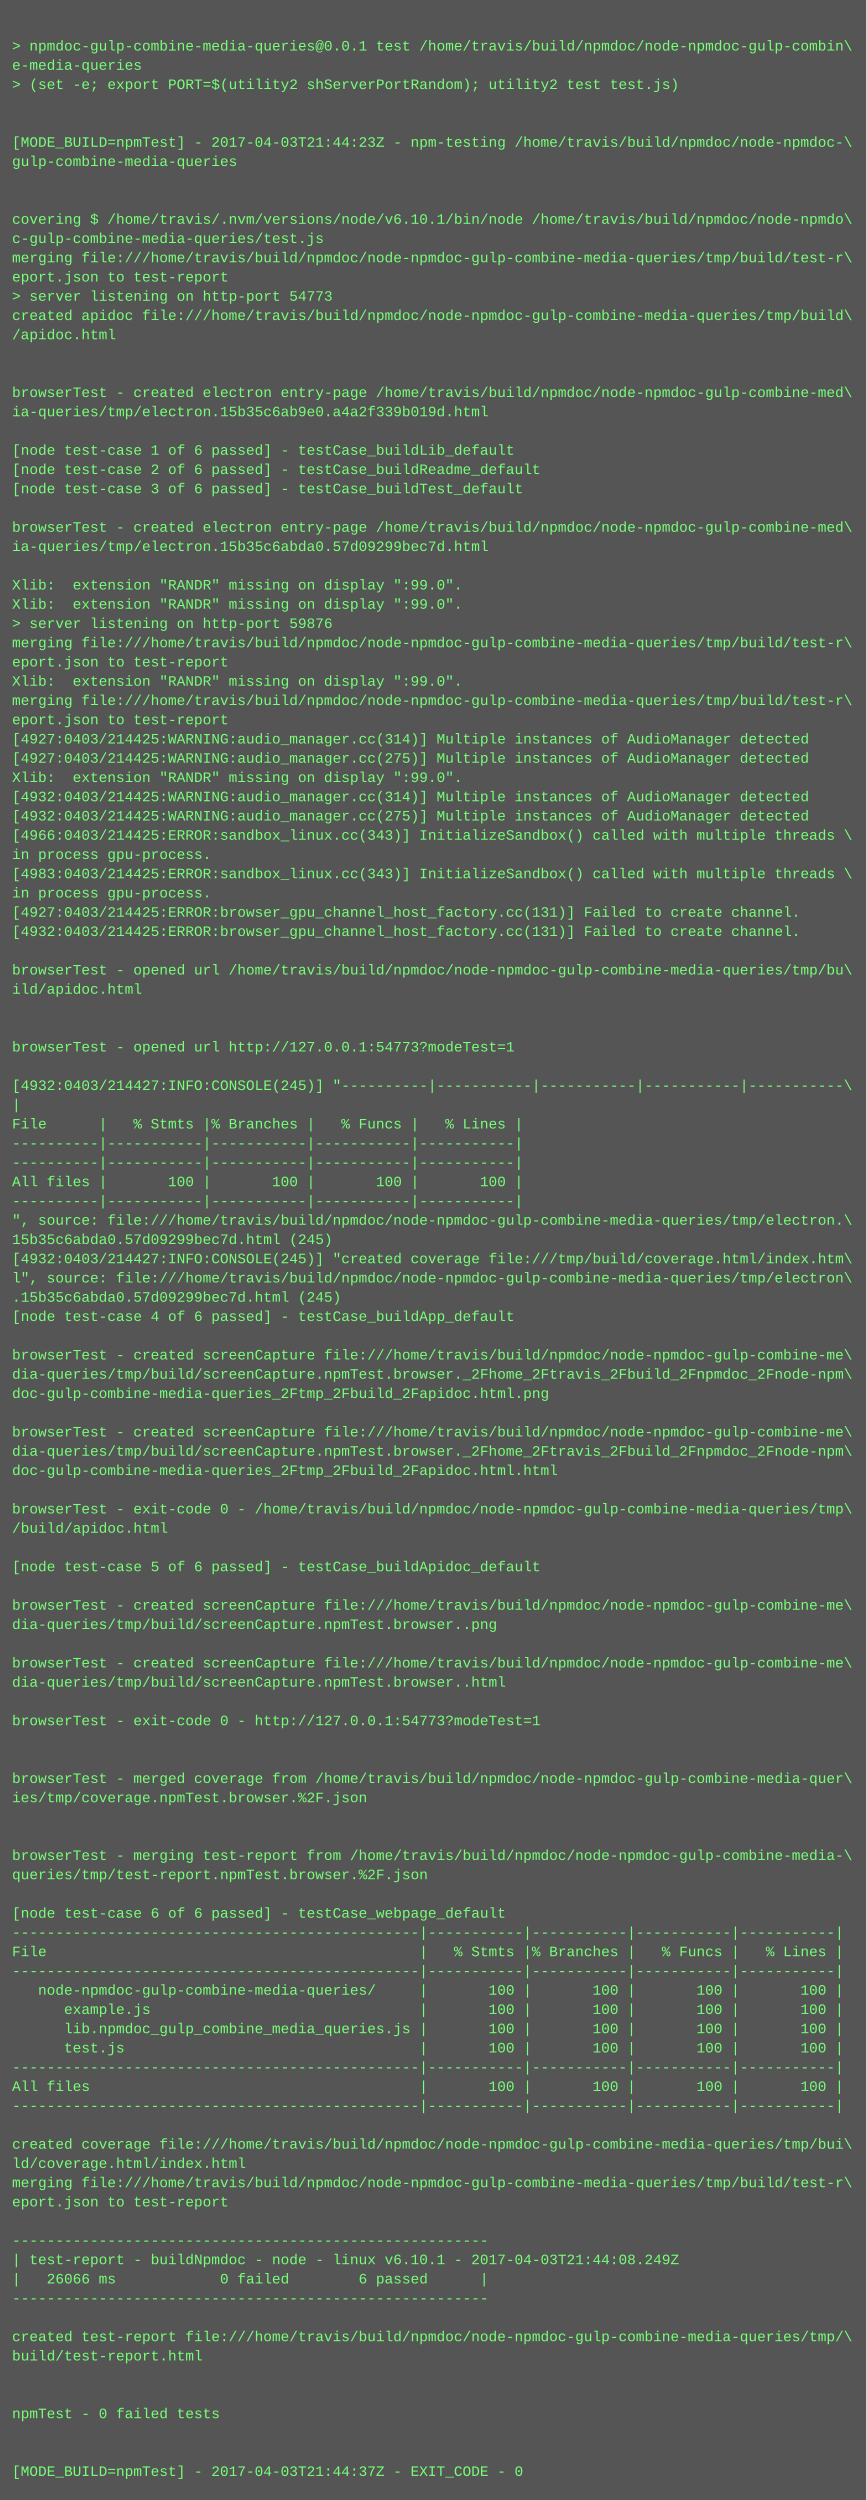
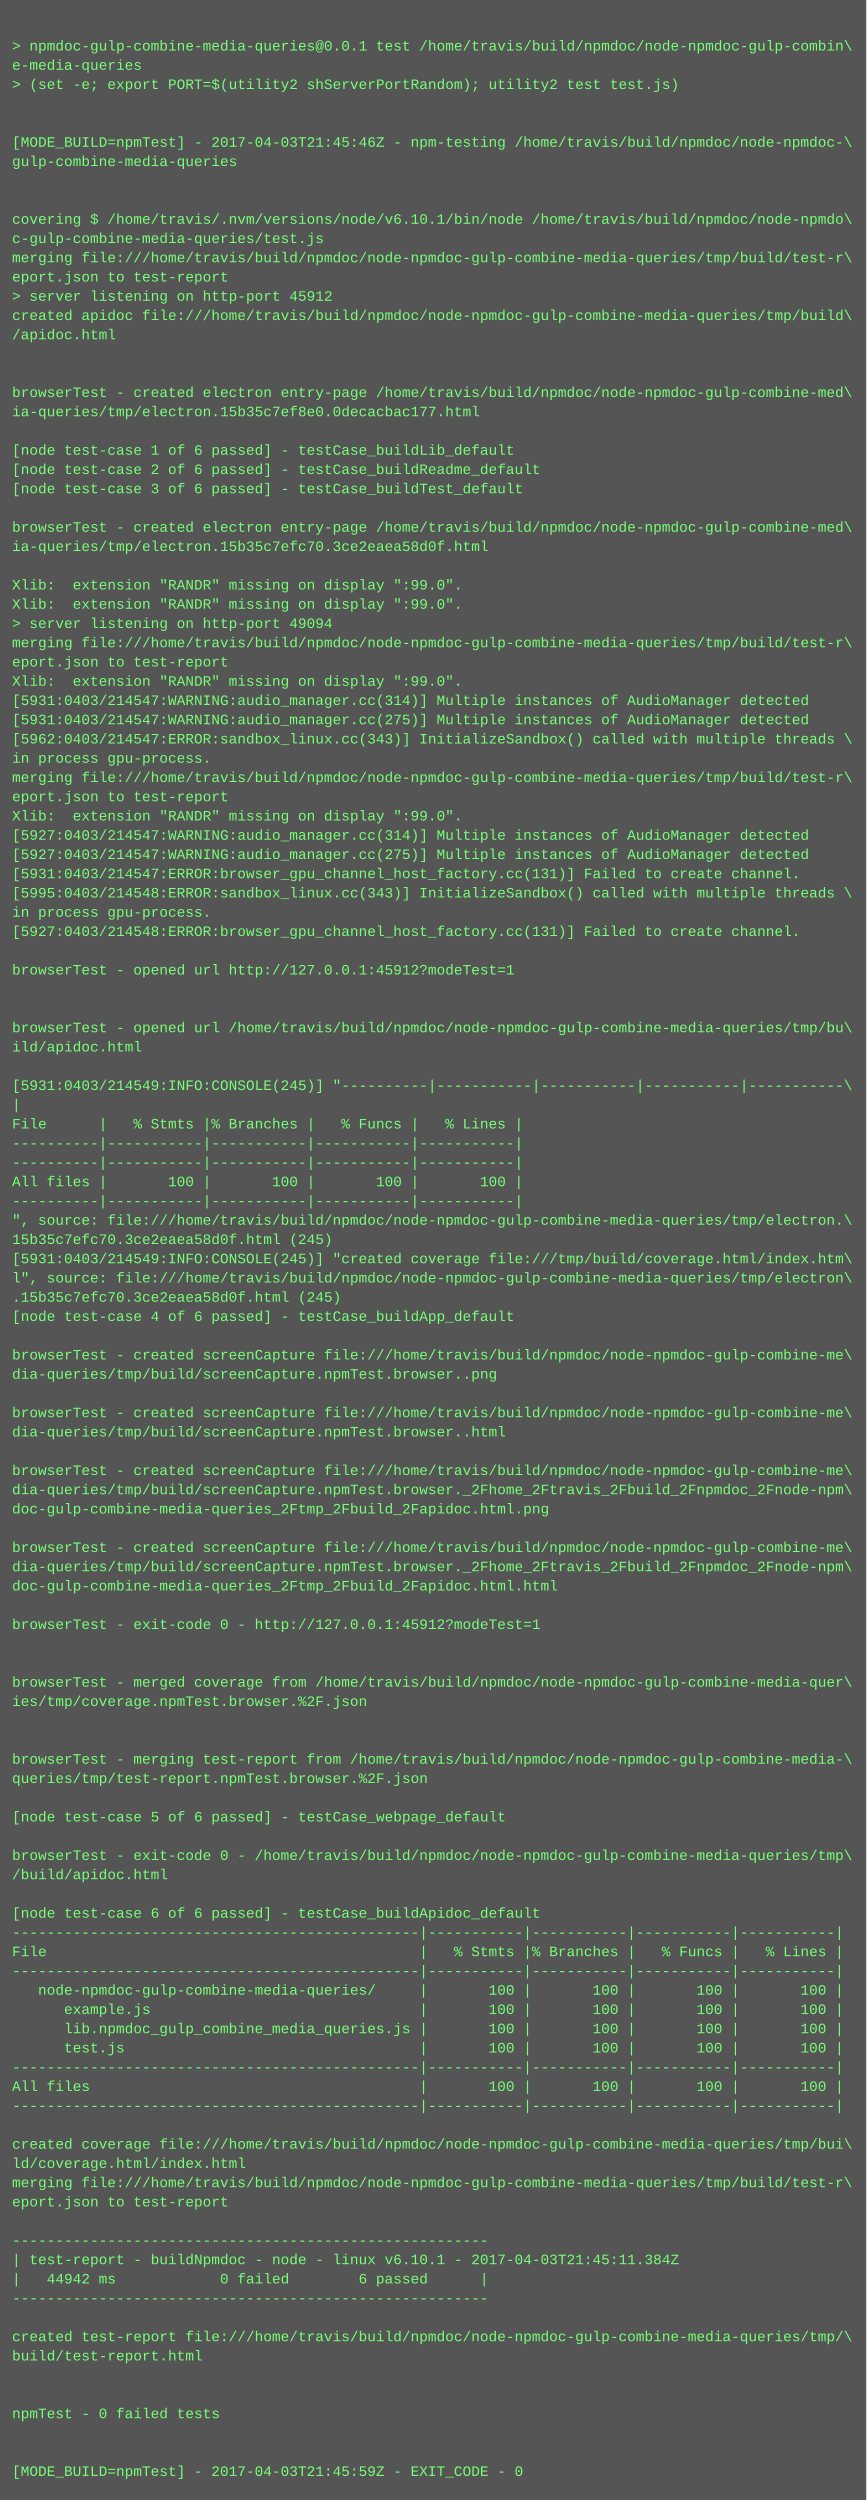
<svg xmlns="http://www.w3.org/2000/svg" height="2078" width="720">
  <rect height="2078" fill="#555" width="720" />
  <text fill="#7f7" font-family="Courier New" font-size="12" xml:space="preserve">
    <tspan x="10" y="26" />
    <tspan x="10" y="42">&gt; npmdoc-gulp-combine-media-queries@0.0.1 test /home/travis/build/npmdoc/node-npmdoc-gulp-combin\</tspan>
    <tspan x="10" y="58">e-media-queries</tspan>
    <tspan x="10" y="74">&gt; (set -e; export PORT=$(utility2 shServerPortRandom); utility2 test test.js)</tspan>
    <tspan x="10" y="90" />
    <tspan x="10" y="106" />
-     <tspan x="10" y="122">[MODE_BUILD=npmTest] - 2017-04-03T21:44:23Z - npm-testing /home/travis/build/npmdoc/node-npmdoc-\</tspan>
+     <tspan x="10" y="122">[MODE_BUILD=npmTest] - 2017-04-03T21:45:46Z - npm-testing /home/travis/build/npmdoc/node-npmdoc-\</tspan>
    <tspan x="10" y="138">gulp-combine-media-queries</tspan>
    <tspan x="10" y="154" />
    <tspan x="10" y="170" />
    <tspan x="10" y="186">covering $ /home/travis/.nvm/versions/node/v6.10.1/bin/node /home/travis/build/npmdoc/node-npmdo\</tspan>
    <tspan x="10" y="202">c-gulp-combine-media-queries/test.js</tspan>
    <tspan x="10" y="218">merging file:///home/travis/build/npmdoc/node-npmdoc-gulp-combine-media-queries/tmp/build/test-r\</tspan>
    <tspan x="10" y="234">eport.json to test-report</tspan>
-     <tspan x="10" y="250">&gt; server listening on http-port 54773</tspan>
+     <tspan x="10" y="250">&gt; server listening on http-port 45912</tspan>
    <tspan x="10" y="266">created apidoc file:///home/travis/build/npmdoc/node-npmdoc-gulp-combine-media-queries/tmp/build\</tspan>
    <tspan x="10" y="282">/apidoc.html</tspan>
    <tspan x="10" y="298" />
    <tspan x="10" y="314" />
    <tspan x="10" y="330">browserTest - created electron entry-page /home/travis/build/npmdoc/node-npmdoc-gulp-combine-med\</tspan>
-     <tspan x="10" y="346">ia-queries/tmp/electron.15b35c6ab9e0.a4a2f339b019d.html</tspan>
+     <tspan x="10" y="346">ia-queries/tmp/electron.15b35c7ef8e0.0decacbac177.html</tspan>
    <tspan x="10" y="362" />
    <tspan x="10" y="378">[node test-case 1 of 6 passed] - testCase_buildLib_default</tspan>
    <tspan x="10" y="394">[node test-case 2 of 6 passed] - testCase_buildReadme_default</tspan>
    <tspan x="10" y="410">[node test-case 3 of 6 passed] - testCase_buildTest_default</tspan>
    <tspan x="10" y="426" />
    <tspan x="10" y="442">browserTest - created electron entry-page /home/travis/build/npmdoc/node-npmdoc-gulp-combine-med\</tspan>
-     <tspan x="10" y="458">ia-queries/tmp/electron.15b35c6abda0.57d09299bec7d.html</tspan>
+     <tspan x="10" y="458">ia-queries/tmp/electron.15b35c7efc70.3ce2eaea58d0f.html</tspan>
    <tspan x="10" y="474" />
    <tspan x="10" y="490">Xlib:  extension "RANDR" missing on display ":99.0".</tspan>
    <tspan x="10" y="506">Xlib:  extension "RANDR" missing on display ":99.0".</tspan>
-     <tspan x="10" y="522">&gt; server listening on http-port 59876</tspan>
+     <tspan x="10" y="522">&gt; server listening on http-port 49094</tspan>
    <tspan x="10" y="538">merging file:///home/travis/build/npmdoc/node-npmdoc-gulp-combine-media-queries/tmp/build/test-r\</tspan>
    <tspan x="10" y="554">eport.json to test-report</tspan>
    <tspan x="10" y="570">Xlib:  extension "RANDR" missing on display ":99.0".</tspan>
-     <tspan x="10" y="586">merging file:///home/travis/build/npmdoc/node-npmdoc-gulp-combine-media-queries/tmp/build/test-r\</tspan>
-     <tspan x="10" y="602">eport.json to test-report</tspan>
-     <tspan x="10" y="618">[4927:0403/214425:WARNING:audio_manager.cc(314)] Multiple instances of AudioManager detected</tspan>
-     <tspan x="10" y="634">[4927:0403/214425:WARNING:audio_manager.cc(275)] Multiple instances of AudioManager detected</tspan>
-     <tspan x="10" y="650">Xlib:  extension "RANDR" missing on display ":99.0".</tspan>
-     <tspan x="10" y="666">[4932:0403/214425:WARNING:audio_manager.cc(314)] Multiple instances of AudioManager detected</tspan>
-     <tspan x="10" y="682">[4932:0403/214425:WARNING:audio_manager.cc(275)] Multiple instances of AudioManager detected</tspan>
-     <tspan x="10" y="698">[4966:0403/214425:ERROR:sandbox_linux.cc(343)] InitializeSandbox() called with multiple threads \</tspan>
-     <tspan x="10" y="714">in process gpu-process. </tspan>
-     <tspan x="10" y="730">[4983:0403/214425:ERROR:sandbox_linux.cc(343)] InitializeSandbox() called with multiple threads \</tspan>
-     <tspan x="10" y="746">in process gpu-process. </tspan>
-     <tspan x="10" y="762">[4927:0403/214425:ERROR:browser_gpu_channel_host_factory.cc(131)] Failed to create channel.</tspan>
-     <tspan x="10" y="778">[4932:0403/214425:ERROR:browser_gpu_channel_host_factory.cc(131)] Failed to create channel.</tspan>
+     <tspan x="10" y="586">[5931:0403/214547:WARNING:audio_manager.cc(314)] Multiple instances of AudioManager detected</tspan>
+     <tspan x="10" y="602">[5931:0403/214547:WARNING:audio_manager.cc(275)] Multiple instances of AudioManager detected</tspan>
+     <tspan x="10" y="618">[5962:0403/214547:ERROR:sandbox_linux.cc(343)] InitializeSandbox() called with multiple threads \</tspan>
+     <tspan x="10" y="634">in process gpu-process. </tspan>
+     <tspan x="10" y="650">merging file:///home/travis/build/npmdoc/node-npmdoc-gulp-combine-media-queries/tmp/build/test-r\</tspan>
+     <tspan x="10" y="666">eport.json to test-report</tspan>
+     <tspan x="10" y="682">Xlib:  extension "RANDR" missing on display ":99.0".</tspan>
+     <tspan x="10" y="698">[5927:0403/214547:WARNING:audio_manager.cc(314)] Multiple instances of AudioManager detected</tspan>
+     <tspan x="10" y="714">[5927:0403/214547:WARNING:audio_manager.cc(275)] Multiple instances of AudioManager detected</tspan>
+     <tspan x="10" y="730">[5931:0403/214547:ERROR:browser_gpu_channel_host_factory.cc(131)] Failed to create channel.</tspan>
+     <tspan x="10" y="746">[5995:0403/214548:ERROR:sandbox_linux.cc(343)] InitializeSandbox() called with multiple threads \</tspan>
+     <tspan x="10" y="762">in process gpu-process. </tspan>
+     <tspan x="10" y="778">[5927:0403/214548:ERROR:browser_gpu_channel_host_factory.cc(131)] Failed to create channel.</tspan>
    <tspan x="10" y="794" />
-     <tspan x="10" y="810">browserTest - opened url /home/travis/build/npmdoc/node-npmdoc-gulp-combine-media-queries/tmp/bu\</tspan>
-     <tspan x="10" y="826">ild/apidoc.html</tspan>
+     <tspan x="10" y="810">browserTest - opened url http://127.0.0.1:45912?modeTest=1</tspan>
+     <tspan x="10" y="826" />
    <tspan x="10" y="842" />
-     <tspan x="10" y="858" />
-     <tspan x="10" y="874">browserTest - opened url http://127.0.0.1:54773?modeTest=1</tspan>
+     <tspan x="10" y="858">browserTest - opened url /home/travis/build/npmdoc/node-npmdoc-gulp-combine-media-queries/tmp/bu\</tspan>
+     <tspan x="10" y="874">ild/apidoc.html</tspan>
    <tspan x="10" y="890" />
-     <tspan x="10" y="906">[4932:0403/214427:INFO:CONSOLE(245)] "----------|-----------|-----------|-----------|-----------\</tspan>
+     <tspan x="10" y="906">[5931:0403/214549:INFO:CONSOLE(245)] "----------|-----------|-----------|-----------|-----------\</tspan>
    <tspan x="10" y="922">|</tspan>
    <tspan x="10" y="938">File      |   % Stmts |% Branches |   % Funcs |   % Lines |</tspan>
    <tspan x="10" y="954">----------|-----------|-----------|-----------|-----------|</tspan>
    <tspan x="10" y="970">----------|-----------|-----------|-----------|-----------|</tspan>
    <tspan x="10" y="986">All files |       100 |       100 |       100 |       100 |</tspan>
    <tspan x="10" y="1002">----------|-----------|-----------|-----------|-----------|</tspan>
    <tspan x="10" y="1018">", source: file:///home/travis/build/npmdoc/node-npmdoc-gulp-combine-media-queries/tmp/electron.\</tspan>
-     <tspan x="10" y="1034">15b35c6abda0.57d09299bec7d.html (245)</tspan>
-     <tspan x="10" y="1050">[4932:0403/214427:INFO:CONSOLE(245)] "created coverage file:///tmp/build/coverage.html/index.htm\</tspan>
+     <tspan x="10" y="1034">15b35c7efc70.3ce2eaea58d0f.html (245)</tspan>
+     <tspan x="10" y="1050">[5931:0403/214549:INFO:CONSOLE(245)] "created coverage file:///tmp/build/coverage.html/index.htm\</tspan>
    <tspan x="10" y="1066">l", source: file:///home/travis/build/npmdoc/node-npmdoc-gulp-combine-media-queries/tmp/electron\</tspan>
-     <tspan x="10" y="1082">.15b35c6abda0.57d09299bec7d.html (245)</tspan>
+     <tspan x="10" y="1082">.15b35c7efc70.3ce2eaea58d0f.html (245)</tspan>
    <tspan x="10" y="1098">[node test-case 4 of 6 passed] - testCase_buildApp_default</tspan>
    <tspan x="10" y="1114" />
    <tspan x="10" y="1130">browserTest - created screenCapture file:///home/travis/build/npmdoc/node-npmdoc-gulp-combine-me\</tspan>
-     <tspan x="10" y="1146">dia-queries/tmp/build/screenCapture.npmTest.browser._2Fhome_2Ftravis_2Fbuild_2Fnpmdoc_2Fnode-npm\</tspan>
-     <tspan x="10" y="1162">doc-gulp-combine-media-queries_2Ftmp_2Fbuild_2Fapidoc.html.png</tspan>
-     <tspan x="10" y="1178" />
-     <tspan x="10" y="1194">browserTest - created screenCapture file:///home/travis/build/npmdoc/node-npmdoc-gulp-combine-me\</tspan>
-     <tspan x="10" y="1210">dia-queries/tmp/build/screenCapture.npmTest.browser._2Fhome_2Ftravis_2Fbuild_2Fnpmdoc_2Fnode-npm\</tspan>
-     <tspan x="10" y="1226">doc-gulp-combine-media-queries_2Ftmp_2Fbuild_2Fapidoc.html.html</tspan>
-     <tspan x="10" y="1242" />
-     <tspan x="10" y="1258">browserTest - exit-code 0 - /home/travis/build/npmdoc/node-npmdoc-gulp-combine-media-queries/tmp\</tspan>
-     <tspan x="10" y="1274">/build/apidoc.html</tspan>
-     <tspan x="10" y="1290" />
-     <tspan x="10" y="1306">[node test-case 5 of 6 passed] - testCase_buildApidoc_default</tspan>
-     <tspan x="10" y="1322" />
-     <tspan x="10" y="1338">browserTest - created screenCapture file:///home/travis/build/npmdoc/node-npmdoc-gulp-combine-me\</tspan>
-     <tspan x="10" y="1354">dia-queries/tmp/build/screenCapture.npmTest.browser..png</tspan>
+     <tspan x="10" y="1146">dia-queries/tmp/build/screenCapture.npmTest.browser..png</tspan>
+     <tspan x="10" y="1162" />
+     <tspan x="10" y="1178">browserTest - created screenCapture file:///home/travis/build/npmdoc/node-npmdoc-gulp-combine-me\</tspan>
+     <tspan x="10" y="1194">dia-queries/tmp/build/screenCapture.npmTest.browser..html</tspan>
+     <tspan x="10" y="1210" />
+     <tspan x="10" y="1226">browserTest - created screenCapture file:///home/travis/build/npmdoc/node-npmdoc-gulp-combine-me\</tspan>
+     <tspan x="10" y="1242">dia-queries/tmp/build/screenCapture.npmTest.browser._2Fhome_2Ftravis_2Fbuild_2Fnpmdoc_2Fnode-npm\</tspan>
+     <tspan x="10" y="1258">doc-gulp-combine-media-queries_2Ftmp_2Fbuild_2Fapidoc.html.png</tspan>
+     <tspan x="10" y="1274" />
+     <tspan x="10" y="1290">browserTest - created screenCapture file:///home/travis/build/npmdoc/node-npmdoc-gulp-combine-me\</tspan>
+     <tspan x="10" y="1306">dia-queries/tmp/build/screenCapture.npmTest.browser._2Fhome_2Ftravis_2Fbuild_2Fnpmdoc_2Fnode-npm\</tspan>
+     <tspan x="10" y="1322">doc-gulp-combine-media-queries_2Ftmp_2Fbuild_2Fapidoc.html.html</tspan>
+     <tspan x="10" y="1338" />
+     <tspan x="10" y="1354">browserTest - exit-code 0 - http://127.0.0.1:45912?modeTest=1</tspan>
    <tspan x="10" y="1370" />
-     <tspan x="10" y="1386">browserTest - created screenCapture file:///home/travis/build/npmdoc/node-npmdoc-gulp-combine-me\</tspan>
-     <tspan x="10" y="1402">dia-queries/tmp/build/screenCapture.npmTest.browser..html</tspan>
-     <tspan x="10" y="1418" />
-     <tspan x="10" y="1434">browserTest - exit-code 0 - http://127.0.0.1:54773?modeTest=1</tspan>
+     <tspan x="10" y="1386" />
+     <tspan x="10" y="1402">browserTest - merged coverage from /home/travis/build/npmdoc/node-npmdoc-gulp-combine-media-quer\</tspan>
+     <tspan x="10" y="1418">ies/tmp/coverage.npmTest.browser.%2F.json</tspan>
+     <tspan x="10" y="1434" />
    <tspan x="10" y="1450" />
-     <tspan x="10" y="1466" />
-     <tspan x="10" y="1482">browserTest - merged coverage from /home/travis/build/npmdoc/node-npmdoc-gulp-combine-media-quer\</tspan>
-     <tspan x="10" y="1498">ies/tmp/coverage.npmTest.browser.%2F.json</tspan>
-     <tspan x="10" y="1514" />
+     <tspan x="10" y="1466">browserTest - merging test-report from /home/travis/build/npmdoc/node-npmdoc-gulp-combine-media-\</tspan>
+     <tspan x="10" y="1482">queries/tmp/test-report.npmTest.browser.%2F.json</tspan>
+     <tspan x="10" y="1498" />
+     <tspan x="10" y="1514">[node test-case 5 of 6 passed] - testCase_webpage_default</tspan>
    <tspan x="10" y="1530" />
-     <tspan x="10" y="1546">browserTest - merging test-report from /home/travis/build/npmdoc/node-npmdoc-gulp-combine-media-\</tspan>
-     <tspan x="10" y="1562">queries/tmp/test-report.npmTest.browser.%2F.json</tspan>
+     <tspan x="10" y="1546">browserTest - exit-code 0 - /home/travis/build/npmdoc/node-npmdoc-gulp-combine-media-queries/tmp\</tspan>
+     <tspan x="10" y="1562">/build/apidoc.html</tspan>
    <tspan x="10" y="1578" />
-     <tspan x="10" y="1594">[node test-case 6 of 6 passed] - testCase_webpage_default</tspan>
+     <tspan x="10" y="1594">[node test-case 6 of 6 passed] - testCase_buildApidoc_default</tspan>
    <tspan x="10" y="1610">-----------------------------------------------|-----------|-----------|-----------|-----------|</tspan>
    <tspan x="10" y="1626">File                                           |   % Stmts |% Branches |   % Funcs |   % Lines |</tspan>
    <tspan x="10" y="1642">-----------------------------------------------|-----------|-----------|-----------|-----------|</tspan>
    <tspan x="10" y="1658">   node-npmdoc-gulp-combine-media-queries/     |       100 |       100 |       100 |       100 |</tspan>
    <tspan x="10" y="1674">      example.js                               |       100 |       100 |       100 |       100 |</tspan>
    <tspan x="10" y="1690">      lib.npmdoc_gulp_combine_media_queries.js |       100 |       100 |       100 |       100 |</tspan>
    <tspan x="10" y="1706">      test.js                                  |       100 |       100 |       100 |       100 |</tspan>
    <tspan x="10" y="1722">-----------------------------------------------|-----------|-----------|-----------|-----------|</tspan>
    <tspan x="10" y="1738">All files                                      |       100 |       100 |       100 |       100 |</tspan>
    <tspan x="10" y="1754">-----------------------------------------------|-----------|-----------|-----------|-----------|</tspan>
    <tspan x="10" y="1770" />
    <tspan x="10" y="1786">created coverage file:///home/travis/build/npmdoc/node-npmdoc-gulp-combine-media-queries/tmp/bui\</tspan>
    <tspan x="10" y="1802">ld/coverage.html/index.html</tspan>
    <tspan x="10" y="1818">merging file:///home/travis/build/npmdoc/node-npmdoc-gulp-combine-media-queries/tmp/build/test-r\</tspan>
    <tspan x="10" y="1834">eport.json to test-report</tspan>
    <tspan x="10" y="1850" />
    <tspan x="10" y="1866">-------------------------------------------------------</tspan>
-     <tspan x="10" y="1882">| test-report - buildNpmdoc - node - linux v6.10.1 - 2017-04-03T21:44:08.249Z</tspan>
-     <tspan x="10" y="1898">|   26066 ms            0 failed        6 passed      |</tspan>
+     <tspan x="10" y="1882">| test-report - buildNpmdoc - node - linux v6.10.1 - 2017-04-03T21:45:11.384Z</tspan>
+     <tspan x="10" y="1898">|   44942 ms            0 failed        6 passed      |</tspan>
    <tspan x="10" y="1914">-------------------------------------------------------</tspan>
    <tspan x="10" y="1930" />
    <tspan x="10" y="1946">created test-report file:///home/travis/build/npmdoc/node-npmdoc-gulp-combine-media-queries/tmp/\</tspan>
    <tspan x="10" y="1962">build/test-report.html</tspan>
    <tspan x="10" y="1978" />
    <tspan x="10" y="1994" />
    <tspan x="10" y="2010">npmTest - 0 failed tests</tspan>
    <tspan x="10" y="2026" />
    <tspan x="10" y="2042" />
-     <tspan x="10" y="2058">[MODE_BUILD=npmTest] - 2017-04-03T21:44:37Z - EXIT_CODE - 0</tspan>
+     <tspan x="10" y="2058">[MODE_BUILD=npmTest] - 2017-04-03T21:45:59Z - EXIT_CODE - 0</tspan>
  </text>
</svg>
